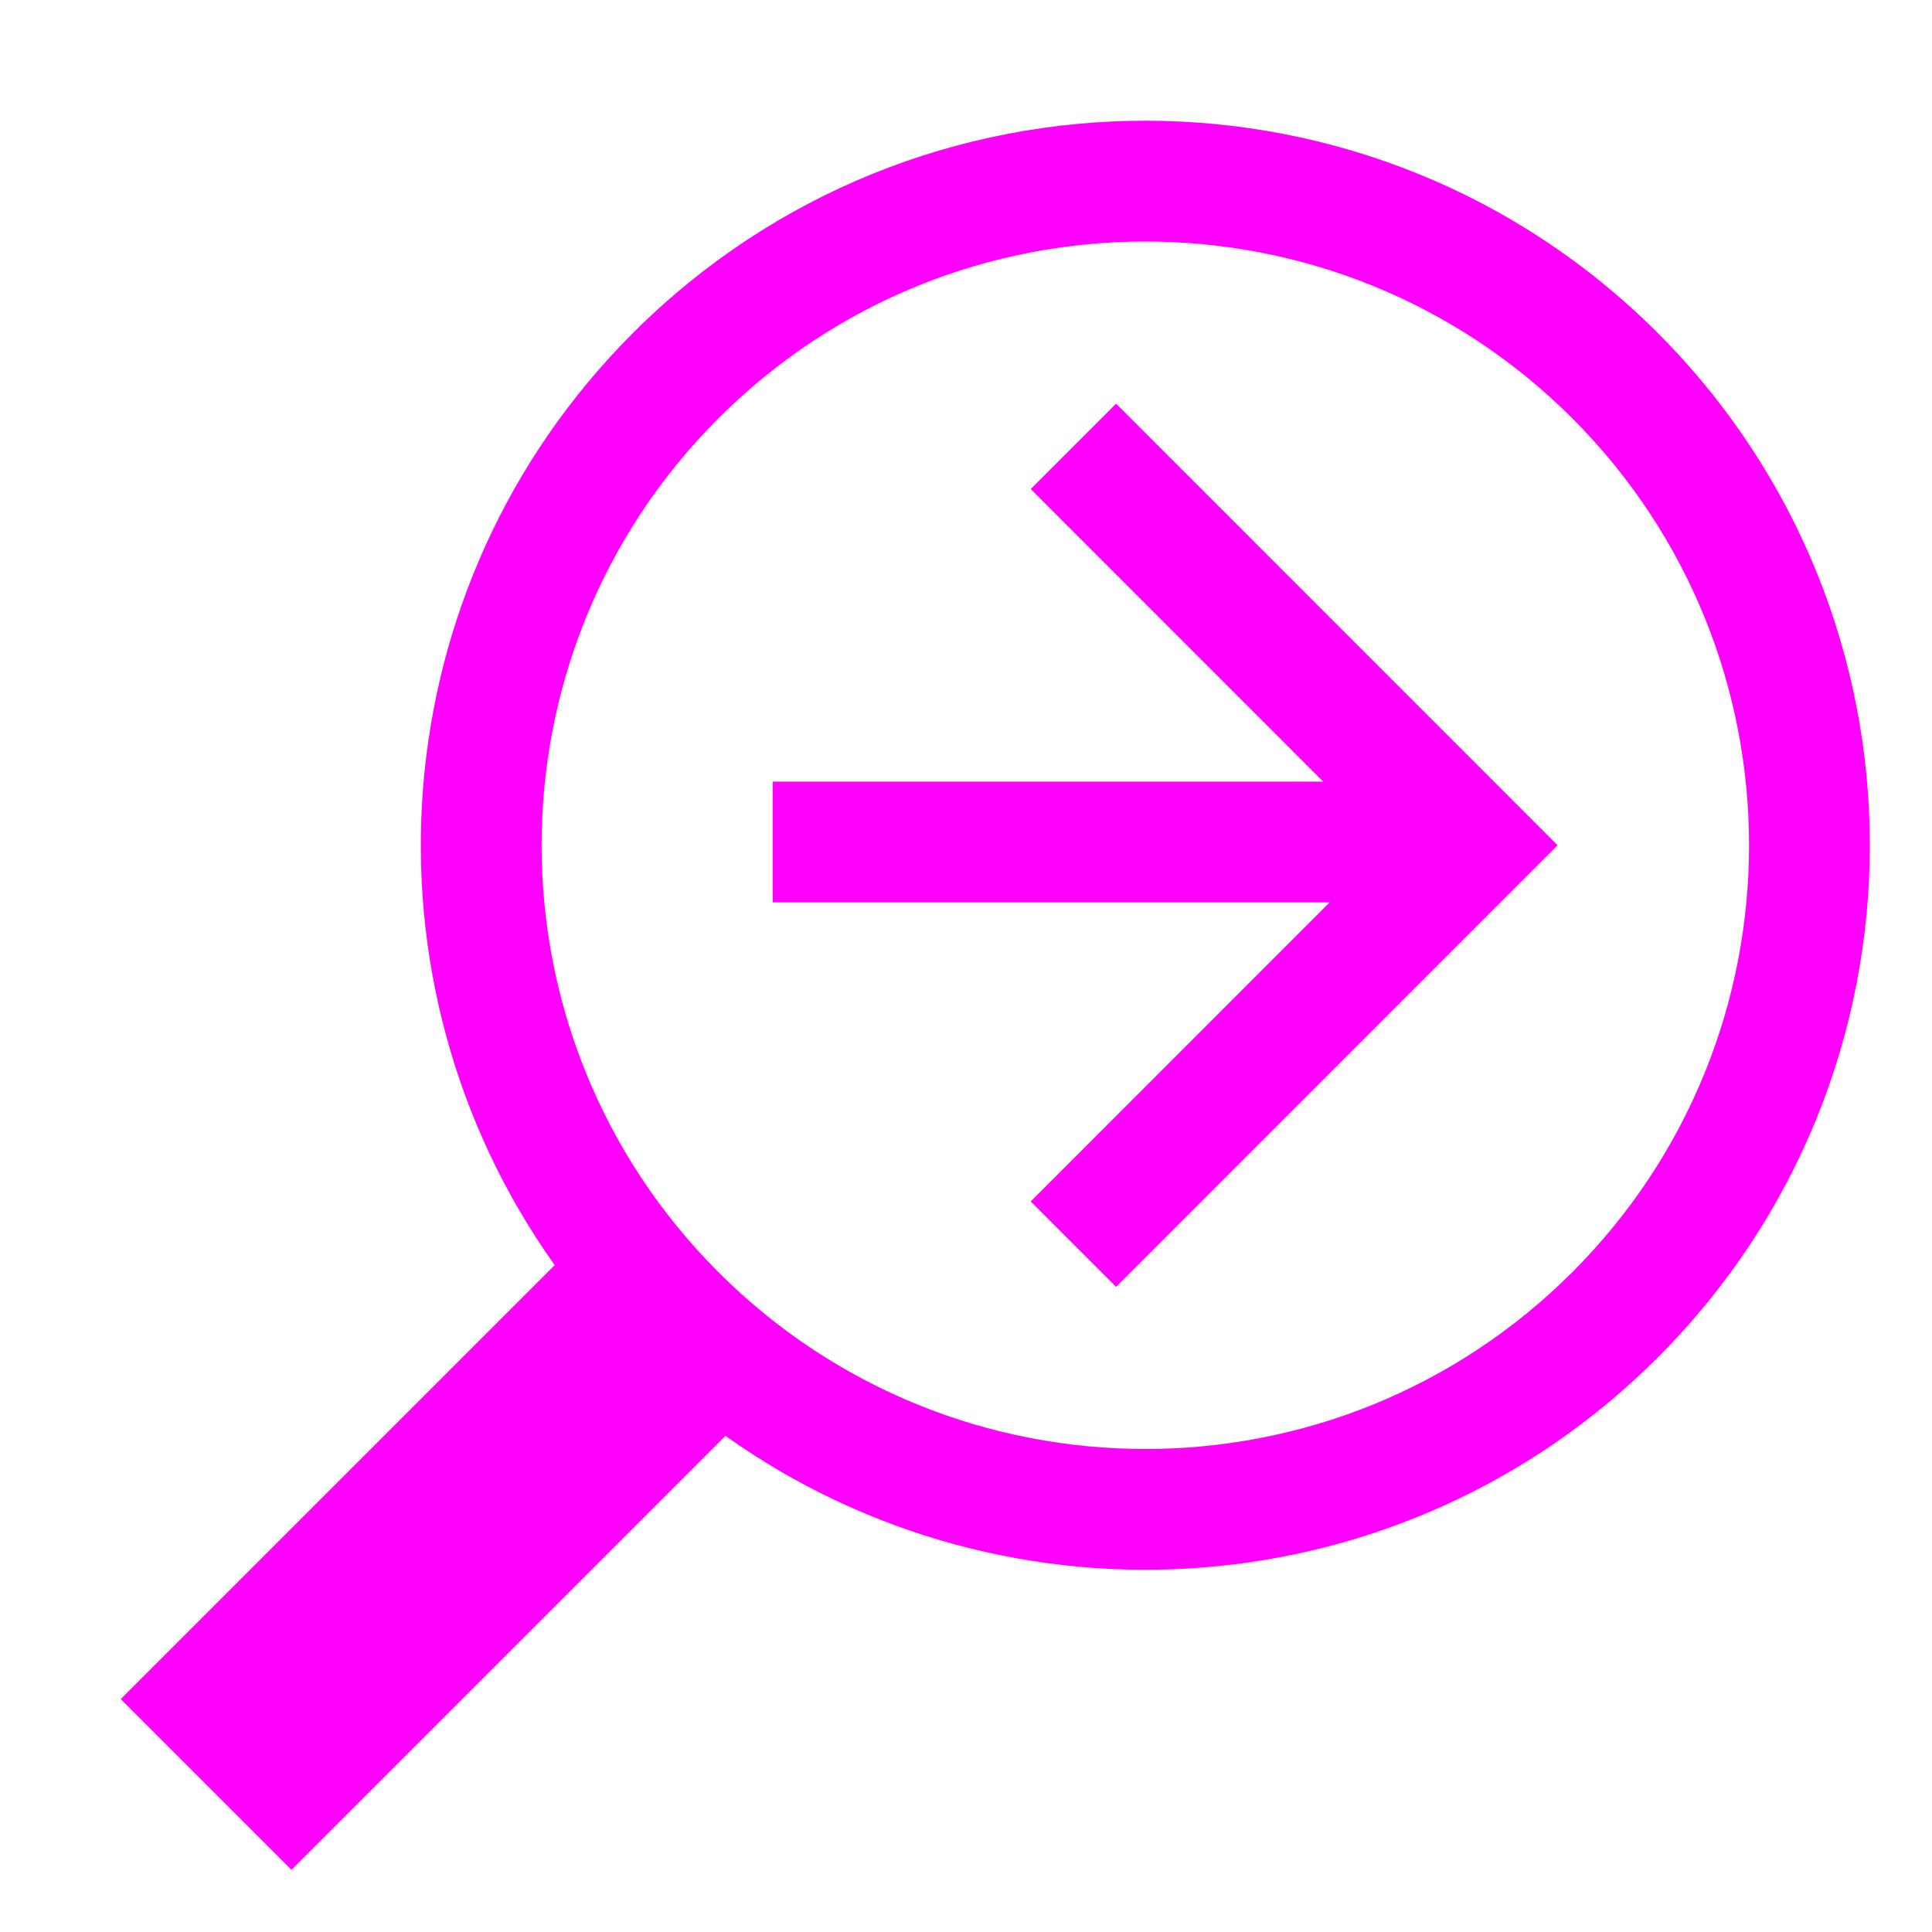
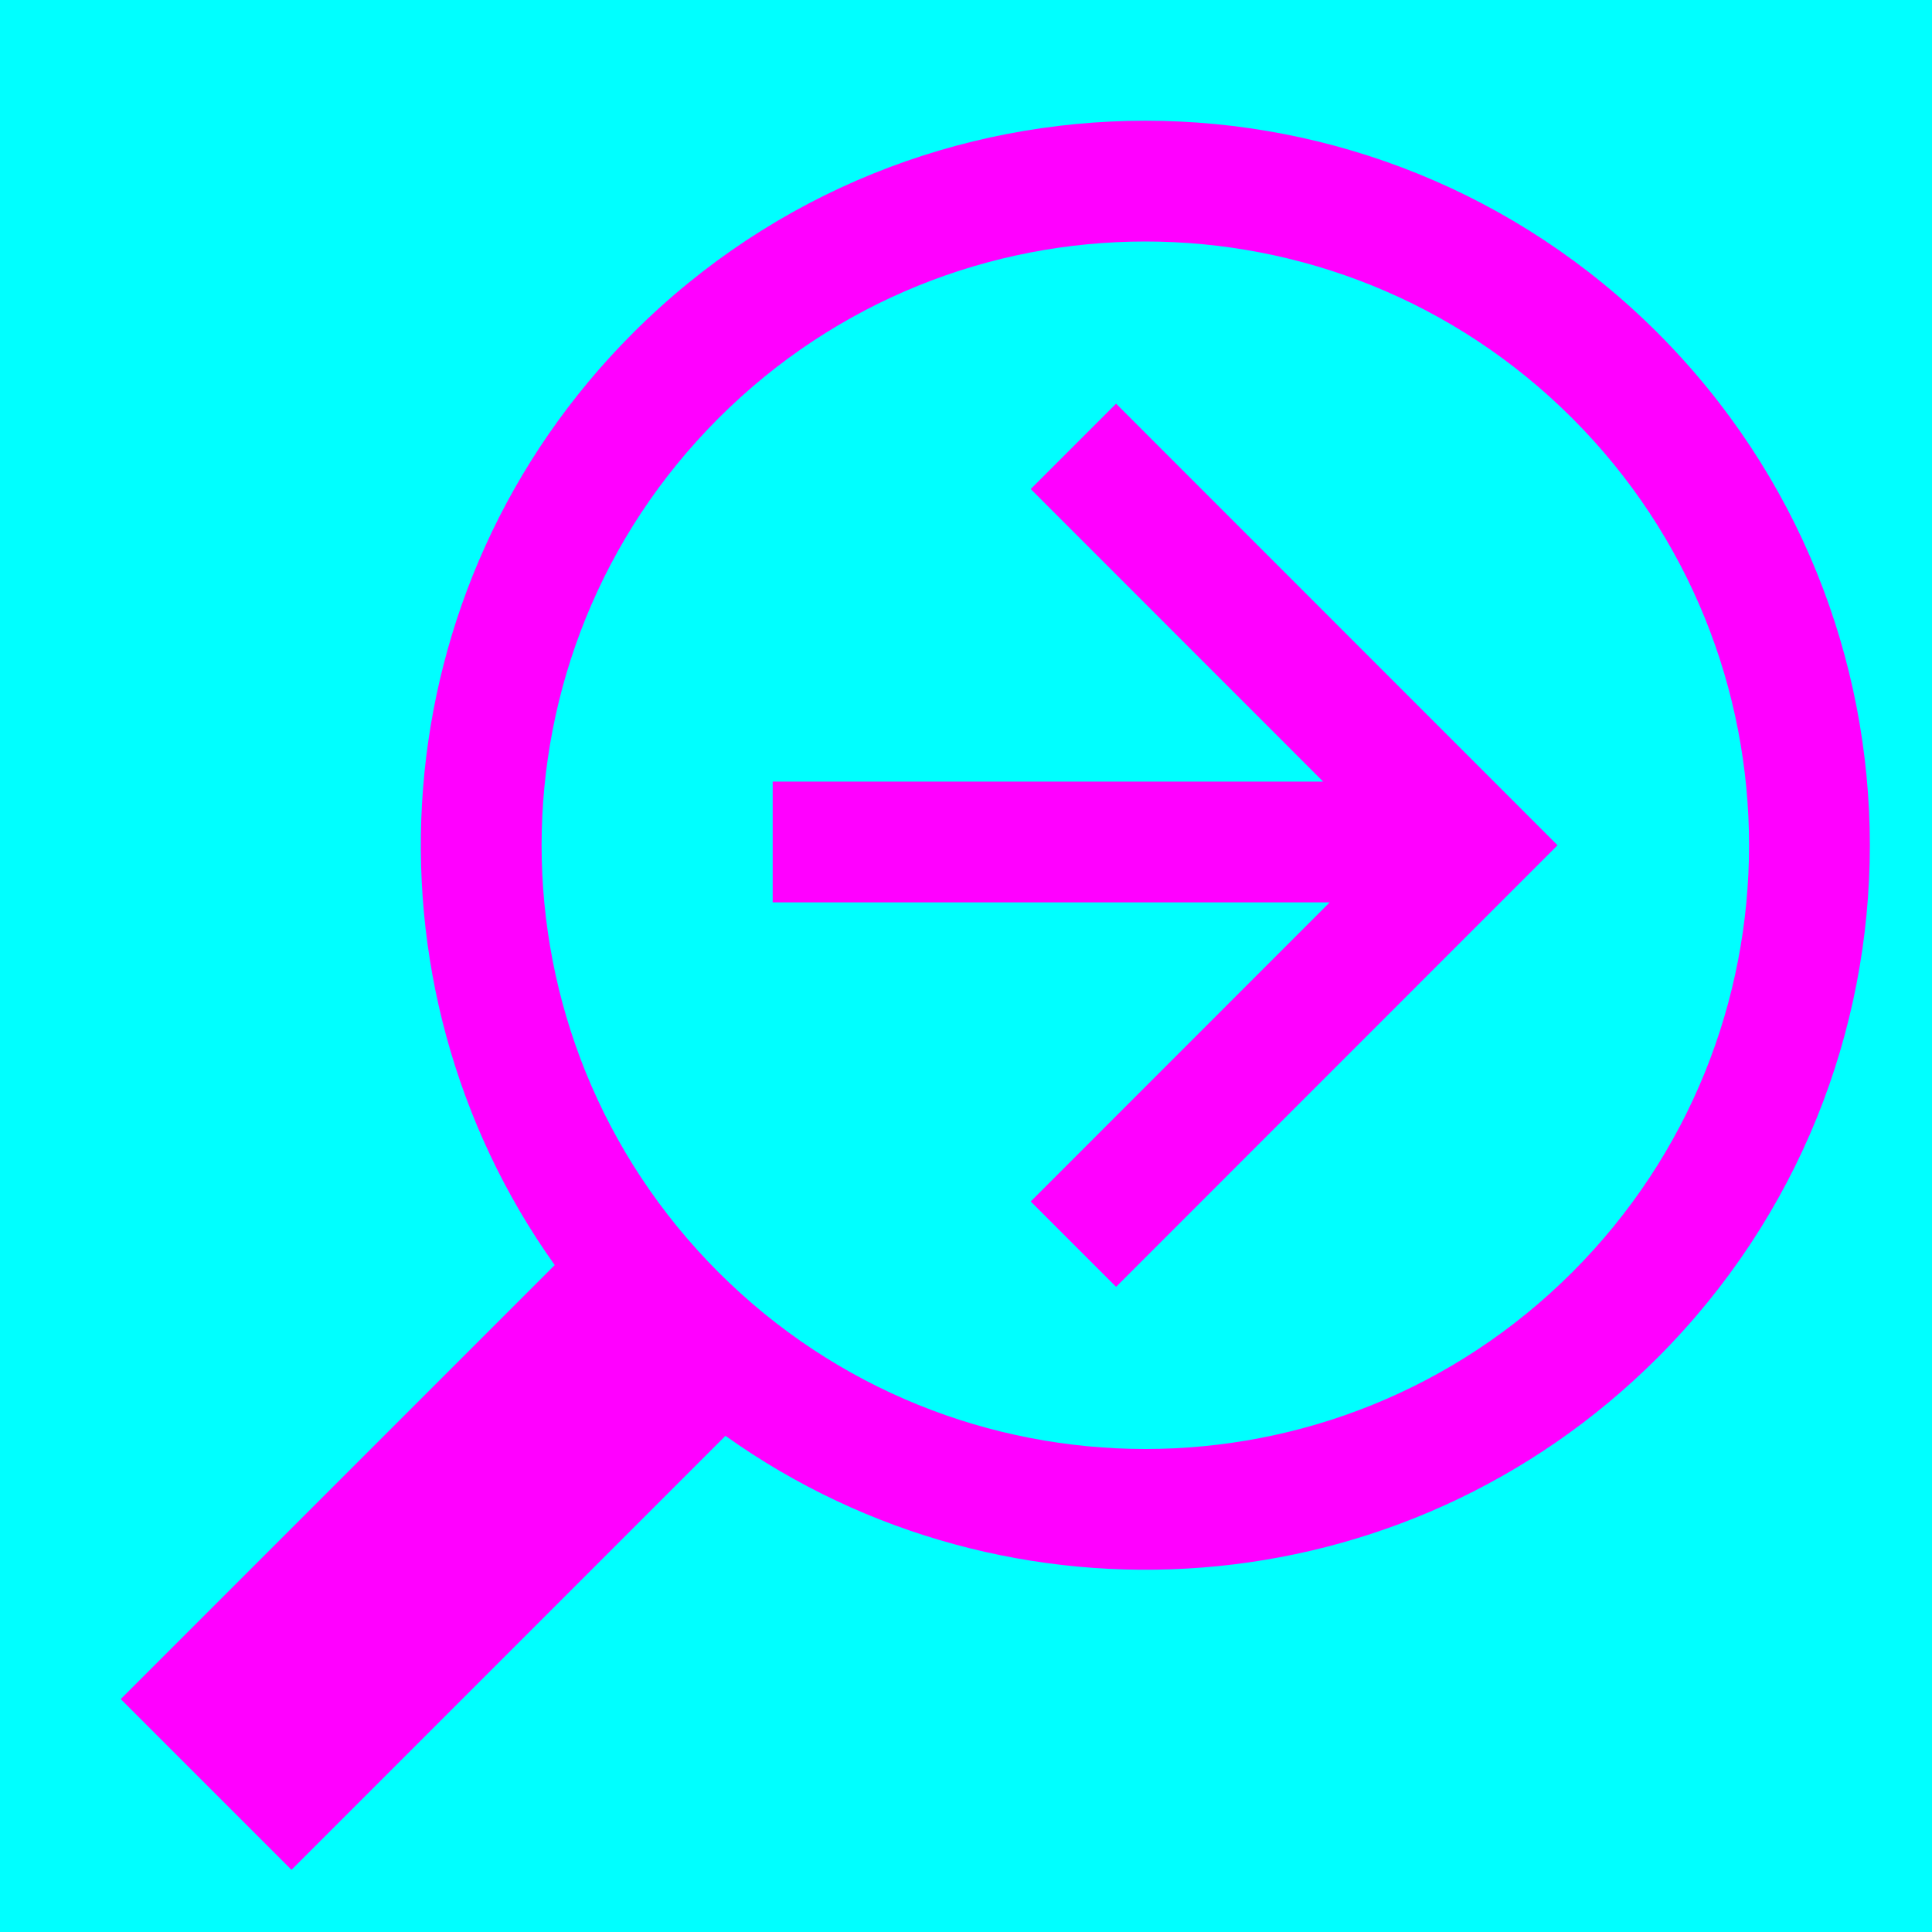
<svg xmlns="http://www.w3.org/2000/svg" width="16" height="16" viewBox="0 0 16 16">
-   <path fill="#FF00FF" fill-rule="evenodd" d="M4.594,10.477 C2.924,8.134 3.14,4.86 5.243,2.757 C7.586,0.414 11.385,0.414 13.728,2.757 C16.071,5.101 16.071,8.899 13.728,11.243 C11.626,13.345 8.352,13.561 6.008,11.891 L2.414,15.485 L1,14.071 L4.594,10.477 L4.594,10.477 L4.594,10.477 L4.594,10.477 L4.594,10.477 L4.594,10.477 L4.594,10.477 Z M11.012,7.473 L8.536,9.95 L9.243,10.657 L12.899,7 L9.243,3.343 L8.536,4.05 L10.958,6.473 L6.399,6.473 L6.399,7.473 L11.012,7.473 L11.012,7.473 L11.012,7.473 L11.012,7.473 L11.012,7.473 L11.012,7.473 Z M5.95,10.536 C3.997,8.583 3.997,5.417 5.95,3.464 C7.902,1.512 11.068,1.512 13.021,3.464 C14.973,5.417 14.973,8.583 13.021,10.536 C11.068,12.488 7.902,12.488 5.95,10.536 L5.95,10.536 L5.95,10.536 L5.95,10.536 L5.95,10.536 L5.95,10.536 Z" />
+   <g fill="none" fill-rule="evenodd">
+     <rect width="16" height="16" fill="#00FFFF" />
+     <path fill="#FF00FF" d="M4.594,10.477 C2.924,8.134 3.14,4.86 5.243,2.757 C7.586,0.414 11.385,0.414 13.728,2.757 C16.071,5.101 16.071,8.899 13.728,11.243 C11.626,13.345 8.352,13.561 6.008,11.891 L2.414,15.485 L1,14.071 L4.594,10.477 Z M5.95,10.536 C7.902,12.488 11.068,12.488 13.021,10.536 C14.973,8.583 14.973,5.417 13.021,3.464 C11.068,1.512 7.902,1.512 5.95,3.464 C3.997,5.417 3.997,8.583 5.95,10.536 Z" />
+     <polygon fill="#FF00FF" points="11.012 7.473 8.536 9.95 9.243 10.657 12.899 7 9.243 3.343 8.536 4.05 10.958 6.473 6.399 6.473 6.399 7.473 11.012 7.473 11.012 7.473 11.012 7.473 11.012 7.473" />
+   </g>
</svg>
